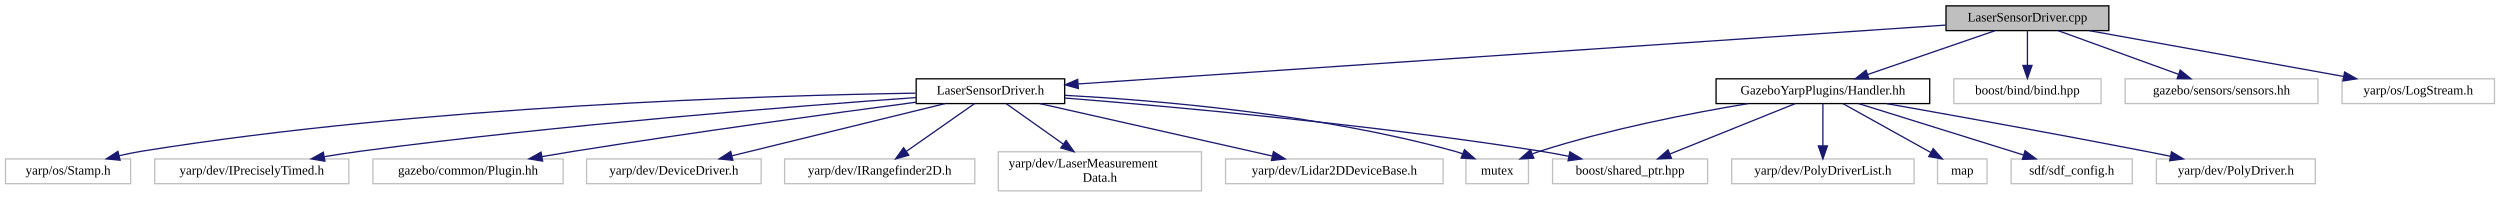
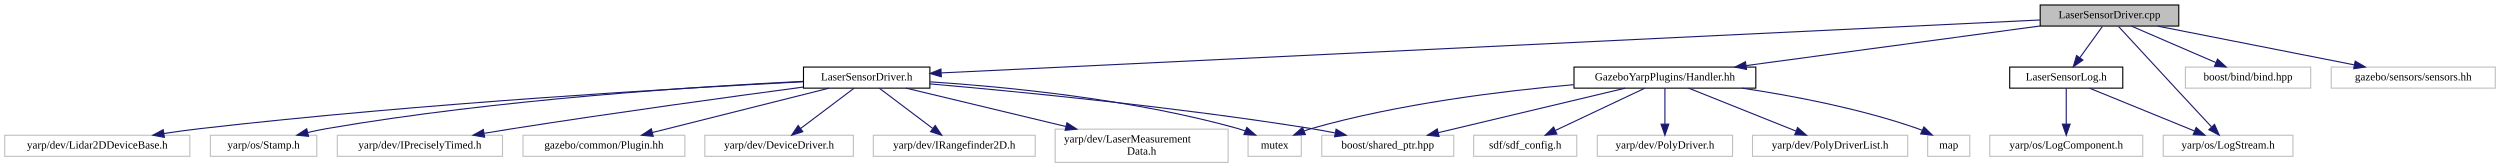
- <svg xmlns="http://www.w3.org/2000/svg" xmlns:xlink="http://www.w3.org/1999/xlink" width="1919pt" height="151pt" viewBox="0.00 0.00 1918.50 151.00">
+ <svg xmlns="http://www.w3.org/2000/svg" xmlns:xlink="http://www.w3.org/1999/xlink" width="2255pt" height="151pt" viewBox="0.00 0.00 2254.50 151.00">
  <g id="graph0" class="graph" transform="scale(1 1) rotate(0) translate(4 147)">
    <g id="node1" class="node">
      <g id="a_node1">
        <a xlink:title=" ">
-           <polygon fill="#bfbfbf" stroke="black" points="1489.5,-123.5 1489.5,-142.5 1614.5,-142.5 1614.5,-123.5 1489.5,-123.5" />
-           <text text-anchor="middle" x="1552" y="-130.5" font-family="FreeSans.ttf" font-size="10.00">LaserSensorDriver.cpp</text>
+           <polygon fill="#bfbfbf" stroke="black" points="1836,-123.5 1836,-142.5 1961,-142.5 1961,-123.5 1836,-123.5" />
+           <text text-anchor="middle" x="1898.5" y="-130.5" font-family="FreeSans.ttf" font-size="10.00">LaserSensorDriver.cpp</text>
        </a>
      </g>
    </g>
    <g id="node2" class="node">
      <g id="a_node2">
        <a xlink:href="LaserSensorDriver_8h.html" target="_top" xlink:title=" ">
-           <polygon fill="none" stroke="black" points="699,-67.5 699,-86.5 813,-86.5 813,-67.5 699,-67.5" />
-           <text text-anchor="middle" x="756" y="-74.5" font-family="FreeSans.ttf" font-size="10.00">LaserSensorDriver.h</text>
+           <polygon fill="none" stroke="black" points="720.5,-67.5 720.5,-86.5 834.5,-86.5 834.5,-67.5 720.5,-67.5" />
+           <text text-anchor="middle" x="777.5" y="-74.5" font-family="FreeSans.ttf" font-size="10.00">LaserSensorDriver.h</text>
        </a>
      </g>
    </g>
    <g id="edge1" class="edge">
-       <path fill="none" stroke="midnightblue" d="M1489.21,-127.74C1341.89,-117.75 975.11,-92.86 823.37,-82.57" />
-       <polygon fill="midnightblue" stroke="midnightblue" points="823.47,-79.07 813.25,-81.88 822.99,-86.05 823.47,-79.07" />
+       <path fill="none" stroke="midnightblue" d="M1835.83,-128.98C1640.84,-119.59 1045.94,-90.93 844.79,-81.24" />
+       <polygon fill="midnightblue" stroke="midnightblue" points="844.81,-77.74 834.65,-80.75 844.47,-84.73 844.81,-77.74" />
    </g>
    <g id="node12" class="node">
      <g id="a_node12">
        <a xlink:href="Handler_8hh.html" target="_top" xlink:title=" ">
-           <polygon fill="none" stroke="black" points="1313,-67.5 1313,-86.5 1477,-86.5 1477,-67.5 1313,-67.5" />
-           <text text-anchor="middle" x="1395" y="-74.5" font-family="FreeSans.ttf" font-size="10.00">GazeboYarpPlugins/Handler.hh</text>
+           <polygon fill="none" stroke="black" points="1415.5,-67.5 1415.5,-86.5 1579.5,-86.5 1579.5,-67.5 1415.5,-67.5" />
+           <text text-anchor="middle" x="1497.5" y="-74.5" font-family="FreeSans.ttf" font-size="10.00">GazeboYarpPlugins/Handler.hh</text>
        </a>
      </g>
    </g>
    <g id="edge11" class="edge">
-       <path fill="none" stroke="midnightblue" d="M1527.12,-123.44C1500.71,-114.36 1458.78,-99.94 1429.26,-89.78" />
-       <polygon fill="midnightblue" stroke="midnightblue" points="1430.36,-86.46 1419.76,-86.52 1428.08,-93.08 1430.36,-86.46" />
+       <path fill="none" stroke="midnightblue" d="M1835.84,-123.56C1764.06,-113.9 1646.6,-98.08 1570.67,-87.85" />
+       <polygon fill="midnightblue" stroke="midnightblue" points="1571.09,-84.38 1560.71,-86.51 1570.15,-91.32 1571.09,-84.38" />
    </g>
    <g id="node17" class="node">
      <g id="a_node17">
-         <a xlink:title=" ">
-           <polygon fill="none" stroke="#bfbfbf" points="1495.5,-67.5 1495.5,-86.5 1608.5,-86.5 1608.5,-67.5 1495.5,-67.5" />
-           <text text-anchor="middle" x="1552" y="-74.5" font-family="FreeSans.ttf" font-size="10.00">boost/bind/bind.hpp</text>
+         <a xlink:href="LaserSensorLog_8h.html" target="_top" xlink:title=" ">
+           <polygon fill="none" stroke="black" points="1808.5,-67.5 1808.5,-86.5 1910.5,-86.5 1910.5,-67.5 1808.5,-67.5" />
+           <text text-anchor="middle" x="1859.5" y="-74.5" font-family="FreeSans.ttf" font-size="10.00">LaserSensorLog.h</text>
        </a>
      </g>
    </g>
    <g id="edge18" class="edge">
-       <path fill="none" stroke="midnightblue" d="M1552,-123.08C1552,-116.01 1552,-105.86 1552,-96.99" />
-       <polygon fill="midnightblue" stroke="midnightblue" points="1555.5,-96.75 1552,-86.75 1548.5,-96.75 1555.5,-96.75" />
+       <path fill="none" stroke="midnightblue" d="M1892.06,-123.08C1886.55,-115.46 1878.47,-104.26 1871.74,-94.94" />
+       <polygon fill="midnightblue" stroke="midnightblue" points="1874.51,-92.81 1865.82,-86.75 1868.84,-96.91 1874.51,-92.81" />
+     </g>
+     <g id="node19" class="node">
+       <g id="a_node19">
+         <a xlink:title=" ">
+           <polygon fill="none" stroke="#bfbfbf" points="1947,-6 1947,-25 2064,-25 2064,-6 1947,-6" />
+           <text text-anchor="middle" x="2005.5" y="-13" font-family="FreeSans.ttf" font-size="10.00">yarp/os/LogStream.h</text>
+         </a>
+       </g>
+     </g>
+     <g id="edge23" class="edge">
+       <path fill="none" stroke="midnightblue" d="M1906.64,-123.16C1918.17,-110.64 1939.92,-87.05 1958.5,-67 1969.19,-55.47 1981.27,-42.49 1990.51,-32.58" />
+       <polygon fill="midnightblue" stroke="midnightblue" points="1993.25,-34.77 1997.51,-25.07 1988.13,-30 1993.25,-34.77" />
+     </g>
+     <g id="node20" class="node">
+       <g id="a_node20">
+         <a xlink:title=" ">
+           <polygon fill="none" stroke="#bfbfbf" points="1967,-67.5 1967,-86.5 2080,-86.5 2080,-67.5 1967,-67.5" />
+           <text text-anchor="middle" x="2023.5" y="-74.5" font-family="FreeSans.ttf" font-size="10.00">boost/bind/bind.hpp</text>
+         </a>
+       </g>
+     </g>
+     <g id="edge21" class="edge">
+       <path fill="none" stroke="midnightblue" d="M1918.31,-123.44C1938.79,-114.6 1970.98,-100.69 1994.36,-90.59" />
+       <polygon fill="midnightblue" stroke="midnightblue" points="1995.99,-93.7 2003.79,-86.52 1993.22,-87.27 1995.99,-93.7" />
+     </g>
+     <g id="node21" class="node">
+       <g id="a_node21">
+         <a xlink:title=" ">
+           <polygon fill="none" stroke="#bfbfbf" points="2098.5,-67.5 2098.5,-86.5 2246.5,-86.5 2246.5,-67.5 2098.5,-67.5" />
+           <text text-anchor="middle" x="2172.5" y="-74.5" font-family="FreeSans.ttf" font-size="10.00">gazebo/sensors/sensors.hh</text>
+         </a>
+       </g>
+     </g>
+     <g id="edge22" class="edge">
+       <path fill="none" stroke="midnightblue" d="M1941.92,-123.44C1990.02,-113.96 2067.59,-98.67 2119.31,-88.48" />
+       <polygon fill="midnightblue" stroke="midnightblue" points="2120.15,-91.88 2129.29,-86.52 2118.8,-85.02 2120.15,-91.88" />
+     </g>
+     <g id="node3" class="node">
+       <g id="a_node3">
+         <a xlink:title=" ">
+           <polygon fill="none" stroke="#bfbfbf" points="631.5,-6 631.5,-25 765.5,-25 765.5,-6 631.5,-6" />
+           <text text-anchor="middle" x="698.5" y="-13" font-family="FreeSans.ttf" font-size="10.00">yarp/dev/DeviceDriver.h</text>
+         </a>
+       </g>
+     </g>
+     <g id="edge2" class="edge">
+       <path fill="none" stroke="midnightblue" d="M766.18,-67.48C753.63,-58.02 733.15,-42.6 718,-31.19" />
+       <polygon fill="midnightblue" stroke="midnightblue" points="719.89,-28.23 709.8,-25.01 715.68,-33.82 719.89,-28.23" />
+     </g>
+     <g id="node4" class="node">
+       <g id="a_node4">
+         <a xlink:title=" ">
+           <polygon fill="none" stroke="#bfbfbf" points="783.5,-6 783.5,-25 929.5,-25 929.5,-6 783.5,-6" />
+           <text text-anchor="middle" x="856.5" y="-13" font-family="FreeSans.ttf" font-size="10.00">yarp/dev/IRangefinder2D.h</text>
+         </a>
+       </g>
+     </g>
+     <g id="edge3" class="edge">
+       <path fill="none" stroke="midnightblue" d="M788.82,-67.48C801.37,-58.02 821.85,-42.6 837,-31.19" />
+       <polygon fill="midnightblue" stroke="midnightblue" points="839.32,-33.82 845.2,-25.01 835.11,-28.23 839.32,-33.82" />
+     </g>
+     <g id="node5" class="node">
+       <g id="a_node5">
+         <a xlink:title=" ">
+           <polygon fill="none" stroke="#bfbfbf" points="947.5,-0.5 947.5,-30.5 1103.5,-30.5 1103.5,-0.5 947.5,-0.5" />
+           <text text-anchor="start" x="955.5" y="-18.5" font-family="FreeSans.ttf" font-size="10.00">yarp/dev/LaserMeasurement</text>
+           <text text-anchor="middle" x="1025.5" y="-7.5" font-family="FreeSans.ttf" font-size="10.00">Data.h</text>
+         </a>
+       </g>
+     </g>
+     <g id="edge4" class="edge">
+       <path fill="none" stroke="midnightblue" d="M813.03,-67.48C850.54,-58.48 910.59,-44.07 957.3,-32.86" />
+       <polygon fill="midnightblue" stroke="midnightblue" points="958.14,-36.26 967.05,-30.52 956.51,-29.45 958.14,-36.26" />
+     </g>
+     <g id="node6" class="node">
+       <g id="a_node6">
+         <a xlink:title=" ">
+           <polygon fill="none" stroke="#bfbfbf" points="0,-6 0,-25 167,-25 167,-6 0,-6" />
+           <text text-anchor="middle" x="83.5" y="-13" font-family="FreeSans.ttf" font-size="10.00">yarp/dev/Lidar2DDeviceBase.h</text>
+         </a>
+       </g>
+     </g>
+     <g id="edge5" class="edge">
+       <path fill="none" stroke="midnightblue" d="M720.18,-73.24C613.11,-67.74 375.55,-53.93 176.5,-31 165.81,-29.77 154.47,-28.21 143.52,-26.58" />
+       <polygon fill="midnightblue" stroke="midnightblue" points="144.01,-23.11 133.6,-25.06 142.95,-30.03 144.01,-23.11" />
+     </g>
+     <g id="node7" class="node">
+       <g id="a_node7">
+         <a xlink:title=" ">
+           <polygon fill="none" stroke="#bfbfbf" points="185.5,-6 185.5,-25 281.5,-25 281.5,-6 185.5,-6" />
+           <text text-anchor="middle" x="233.5" y="-13" font-family="FreeSans.ttf" font-size="10.00">yarp/os/Stamp.h</text>
+         </a>
+       </g>
+     </g>
+     <g id="edge6" class="edge">
+       <path fill="none" stroke="midnightblue" d="M720.14,-73.62C628.69,-69.17 444.46,-57.53 290.5,-31 284.97,-30.05 279.18,-28.83 273.5,-27.52" />
+       <polygon fill="midnightblue" stroke="midnightblue" points="274.03,-24.04 263.48,-25.07 272.37,-30.84 274.03,-24.04" />
+     </g>
+     <g id="node8" class="node">
+       <g id="a_node8">
+         <a xlink:title=" ">
+           <polygon fill="none" stroke="#bfbfbf" points="300,-6 300,-25 449,-25 449,-6 300,-6" />
+           <text text-anchor="middle" x="374.5" y="-13" font-family="FreeSans.ttf" font-size="10.00">yarp/dev/IPreciselyTimed.h</text>
+         </a>
+       </g>
+     </g>
+     <g id="edge7" class="edge">
+       <path fill="none" stroke="midnightblue" d="M720.37,-68.48C656.48,-59.95 549.95,-45.34 458.5,-31 450.09,-29.68 441.23,-28.22 432.53,-26.76" />
+       <polygon fill="midnightblue" stroke="midnightblue" points="432.88,-23.27 422.43,-25.04 431.7,-30.17 432.88,-23.27" />
+     </g>
+     <g id="node9" class="node">
+       <g id="a_node9">
+         <a xlink:title=" ">
+           <polygon fill="none" stroke="#bfbfbf" points="1188,-6 1188,-25 1307,-25 1307,-6 1188,-6" />
+           <text text-anchor="middle" x="1247.5" y="-13" font-family="FreeSans.ttf" font-size="10.00">boost/shared_ptr.hpp</text>
+         </a>
+       </g>
+     </g>
+     <g id="edge8" class="edge">
+       <path fill="none" stroke="midnightblue" d="M834.51,-71.33C912.47,-64.54 1056.59,-50.6 1178.5,-31 1185.4,-29.89 1192.66,-28.55 1199.77,-27.15" />
+       <polygon fill="midnightblue" stroke="midnightblue" points="1200.92,-30.48 1210.02,-25.05 1199.52,-23.63 1200.92,-30.48" />
+     </g>
+     <g id="node10" class="node">
+       <g id="a_node10">
+         <a xlink:title=" ">
+           <polygon fill="none" stroke="#bfbfbf" points="467.5,-6 467.5,-25 613.5,-25 613.5,-6 467.5,-6" />
+           <text text-anchor="middle" x="540.5" y="-13" font-family="FreeSans.ttf" font-size="10.00">gazebo/common/Plugin.hh</text>
+         </a>
+       </g>
+     </g>
+     <g id="edge9" class="edge">
+       <path fill="none" stroke="midnightblue" d="M743.54,-67.48C701.66,-56.96 630.37,-39.06 584.37,-27.51" />
+       <polygon fill="midnightblue" stroke="midnightblue" points="584.94,-24.05 574.39,-25.01 583.24,-30.84 584.94,-24.05" />
+     </g>
+     <g id="node11" class="node">
+       <g id="a_node11">
+         <a xlink:title=" ">
+           <polygon fill="none" stroke="#bfbfbf" points="1121.5,-6 1121.5,-25 1169.5,-25 1169.5,-6 1121.5,-6" />
+           <text text-anchor="middle" x="1145.5" y="-13" font-family="FreeSans.ttf" font-size="10.00">mutex</text>
+         </a>
+       </g>
+     </g>
+     <g id="edge10" class="edge">
+       <path fill="none" stroke="midnightblue" d="M834.79,-73.19C902.29,-68.77 1017.3,-57.73 1112.5,-31 1114.65,-30.4 1116.85,-29.68 1119.03,-28.89" />
+       <polygon fill="midnightblue" stroke="midnightblue" points="1120.41,-32.11 1128.37,-25.11 1117.78,-25.62 1120.41,-32.11" />
+     </g>
+     <g id="edge14" class="edge">
+       <path fill="none" stroke="midnightblue" d="M1461.68,-67.48C1417.31,-56.92 1341.66,-38.91 1293.17,-27.37" />
+       <polygon fill="midnightblue" stroke="midnightblue" points="1293.79,-23.92 1283.25,-25.01 1292.17,-30.73 1293.79,-23.92" />
+     </g>
+     <g id="edge15" class="edge">
+       <path fill="none" stroke="midnightblue" d="M1415.26,-70.62C1350.07,-64.87 1257.18,-53.37 1178.5,-31 1176.35,-30.39 1174.15,-29.66 1171.97,-28.87" />
+       <polygon fill="midnightblue" stroke="midnightblue" points="1173.22,-25.6 1162.64,-25.09 1170.59,-32.09 1173.22,-25.6" />
+     </g>
+     <g id="node13" class="node">
+       <g id="a_node13">
+         <a xlink:title=" ">
+           <polygon fill="none" stroke="#bfbfbf" points="1734.5,-6 1734.5,-25 1772.5,-25 1772.5,-6 1734.5,-6" />
+           <text text-anchor="middle" x="1753.5" y="-13" font-family="FreeSans.ttf" font-size="10.00">map</text>
+         </a>
+       </g>
+     </g>
+     <g id="edge12" class="edge">
+       <path fill="none" stroke="midnightblue" d="M1567.19,-67.47C1613.04,-60.59 1673.89,-49.04 1725.5,-31 1726.75,-30.56 1728.01,-30.08 1729.28,-29.56" />
+       <polygon fill="midnightblue" stroke="midnightblue" points="1731.16,-32.54 1738.74,-25.13 1728.2,-26.2 1731.16,-32.54" />
+     </g>
+     <g id="node14" class="node">
+       <g id="a_node14">
+         <a xlink:title=" ">
+           <polygon fill="none" stroke="#bfbfbf" points="1325,-6 1325,-25 1418,-25 1418,-6 1325,-6" />
+           <text text-anchor="middle" x="1371.5" y="-13" font-family="FreeSans.ttf" font-size="10.00">sdf/sdf_config.h</text>
+         </a>
+       </g>
+     </g>
+     <g id="edge13" class="edge">
+       <path fill="none" stroke="midnightblue" d="M1479.45,-67.48C1458.3,-57.49 1423.06,-40.85 1398.62,-29.31" />
+       <polygon fill="midnightblue" stroke="midnightblue" points="1400.06,-26.11 1389.52,-25.01 1397.07,-32.44 1400.06,-26.11" />
+     </g>
+     <g id="node15" class="node">
+       <g id="a_node15">
+         <a xlink:title=" ">
+           <polygon fill="none" stroke="#bfbfbf" points="1436.5,-6 1436.5,-25 1558.5,-25 1558.5,-6 1436.5,-6" />
+           <text text-anchor="middle" x="1497.5" y="-13" font-family="FreeSans.ttf" font-size="10.00">yarp/dev/PolyDriver.h</text>
+         </a>
+       </g>
+     </g>
+     <g id="edge16" class="edge">
+       <path fill="none" stroke="midnightblue" d="M1497.5,-67.48C1497.5,-59.08 1497.5,-45.98 1497.5,-35.16" />
+       <polygon fill="midnightblue" stroke="midnightblue" points="1501,-35.01 1497.5,-25.01 1494,-35.01 1501,-35.01" />
+     </g>
+     <g id="node16" class="node">
+       <g id="a_node16">
+         <a xlink:title=" ">
+           <polygon fill="none" stroke="#bfbfbf" points="1576.5,-6 1576.5,-25 1716.5,-25 1716.5,-6 1576.5,-6" />
+           <text text-anchor="middle" x="1646.5" y="-13" font-family="FreeSans.ttf" font-size="10.00">yarp/dev/PolyDriverList.h</text>
+         </a>
+       </g>
+     </g>
+     <g id="edge17" class="edge">
+       <path fill="none" stroke="midnightblue" d="M1518.85,-67.48C1544.19,-57.36 1586.64,-40.4 1615.57,-28.85" />
+       <polygon fill="midnightblue" stroke="midnightblue" points="1617.2,-31.97 1625.19,-25.01 1614.61,-25.47 1617.2,-31.97" />
    </g>
    <g id="node18" class="node">
      <g id="a_node18">
        <a xlink:title=" ">
-           <polygon fill="none" stroke="#bfbfbf" points="1627,-67.5 1627,-86.5 1775,-86.5 1775,-67.5 1627,-67.5" />
-           <text text-anchor="middle" x="1701" y="-74.5" font-family="FreeSans.ttf" font-size="10.00">gazebo/sensors/sensors.hh</text>
+           <polygon fill="none" stroke="#bfbfbf" points="1790.5,-6 1790.5,-25 1928.5,-25 1928.5,-6 1790.5,-6" />
+           <text text-anchor="middle" x="1859.5" y="-13" font-family="FreeSans.ttf" font-size="10.00">yarp/os/LogComponent.h</text>
        </a>
      </g>
    </g>
    <g id="edge19" class="edge">
-       <path fill="none" stroke="midnightblue" d="M1575.61,-123.44C1600.46,-114.44 1639.77,-100.19 1667.75,-90.05" />
-       <polygon fill="midnightblue" stroke="midnightblue" points="1669.29,-93.21 1677.5,-86.52 1666.91,-86.63 1669.29,-93.21" />
-     </g>
-     <g id="node19" class="node">
-       <g id="a_node19">
-         <a xlink:title=" ">
-           <polygon fill="none" stroke="#bfbfbf" points="1793.5,-67.5 1793.5,-86.5 1910.5,-86.5 1910.5,-67.5 1793.5,-67.5" />
-           <text text-anchor="middle" x="1852" y="-74.5" font-family="FreeSans.ttf" font-size="10.00">yarp/os/LogStream.h</text>
-         </a>
-       </g>
+       <path fill="none" stroke="midnightblue" d="M1859.5,-67.48C1859.5,-59.08 1859.5,-45.98 1859.5,-35.16" />
+       <polygon fill="midnightblue" stroke="midnightblue" points="1863,-35.01 1859.5,-25.01 1856,-35.01 1863,-35.01" />
    </g>
    <g id="edge20" class="edge">
-       <path fill="none" stroke="midnightblue" d="M1599.54,-123.44C1652.53,-113.9 1738.2,-98.48 1794.82,-88.29" />
-       <polygon fill="midnightblue" stroke="midnightblue" points="1795.46,-91.73 1804.69,-86.52 1794.22,-84.84 1795.46,-91.73" />
-     </g>
-     <g id="node3" class="node">
-       <g id="a_node3">
-         <a xlink:title=" ">
-           <polygon fill="none" stroke="#bfbfbf" points="446,-6 446,-25 580,-25 580,-6 446,-6" />
-           <text text-anchor="middle" x="513" y="-13" font-family="FreeSans.ttf" font-size="10.00">yarp/dev/DeviceDriver.h</text>
-         </a>
-       </g>
-     </g>
-     <g id="edge2" class="edge">
-       <path fill="none" stroke="midnightblue" d="M721.18,-67.48C678.15,-56.94 604.83,-38.99 557.69,-27.44" />
-       <polygon fill="midnightblue" stroke="midnightblue" points="558.3,-23.99 547.75,-25.01 556.63,-30.79 558.3,-23.99" />
-     </g>
-     <g id="node4" class="node">
-       <g id="a_node4">
-         <a xlink:title=" ">
-           <polygon fill="none" stroke="#bfbfbf" points="598,-6 598,-25 744,-25 744,-6 598,-6" />
-           <text text-anchor="middle" x="671" y="-13" font-family="FreeSans.ttf" font-size="10.00">yarp/dev/IRangefinder2D.h</text>
-         </a>
-       </g>
-     </g>
-     <g id="edge3" class="edge">
-       <path fill="none" stroke="midnightblue" d="M743.82,-67.48C730.19,-57.93 707.87,-42.31 691.53,-30.87" />
-       <polygon fill="midnightblue" stroke="midnightblue" points="693.36,-27.88 683.16,-25.01 689.34,-33.61 693.36,-27.88" />
-     </g>
-     <g id="node5" class="node">
-       <g id="a_node5">
-         <a xlink:title=" ">
-           <polygon fill="none" stroke="#bfbfbf" points="762,-0.5 762,-30.5 918,-30.5 918,-0.5 762,-0.5" />
-           <text text-anchor="start" x="770" y="-18.5" font-family="FreeSans.ttf" font-size="10.00">yarp/dev/LaserMeasurement</text>
-           <text text-anchor="middle" x="840" y="-7.5" font-family="FreeSans.ttf" font-size="10.00">Data.h</text>
-         </a>
-       </g>
-     </g>
-     <g id="edge4" class="edge">
-       <path fill="none" stroke="midnightblue" d="M768.04,-67.48C779.41,-59.42 796.91,-47.02 811.8,-36.47" />
-       <polygon fill="midnightblue" stroke="midnightblue" points="814.07,-39.16 820.2,-30.52 810.02,-33.45 814.07,-39.16" />
-     </g>
-     <g id="node6" class="node">
-       <g id="a_node6">
-         <a xlink:title=" ">
-           <polygon fill="none" stroke="#bfbfbf" points="936.5,-6 936.5,-25 1103.5,-25 1103.5,-6 936.5,-6" />
-           <text text-anchor="middle" x="1020" y="-13" font-family="FreeSans.ttf" font-size="10.00">yarp/dev/Lidar2DDeviceBase.h</text>
-         </a>
-       </g>
-     </g>
-     <g id="edge5" class="edge">
-       <path fill="none" stroke="midnightblue" d="M793.82,-67.48C840.87,-56.87 921.23,-38.76 972.42,-27.22" />
-       <polygon fill="midnightblue" stroke="midnightblue" points="973.26,-30.62 982.25,-25.01 971.72,-23.79 973.26,-30.62" />
-     </g>
-     <g id="node7" class="node">
-       <g id="a_node7">
-         <a xlink:title=" ">
-           <polygon fill="none" stroke="#bfbfbf" points="0,-6 0,-25 96,-25 96,-6 0,-6" />
-           <text text-anchor="middle" x="48" y="-13" font-family="FreeSans.ttf" font-size="10.00">yarp/os/Stamp.h</text>
-         </a>
-       </g>
-     </g>
-     <g id="edge6" class="edge">
-       <path fill="none" stroke="midnightblue" d="M698.57,-75.49C584.65,-73.72 322.29,-65.86 105,-31 99.19,-30.07 93.1,-28.82 87.16,-27.45" />
-       <polygon fill="midnightblue" stroke="midnightblue" points="87.92,-24.03 77.37,-25.05 86.25,-30.83 87.92,-24.03" />
-     </g>
-     <g id="node8" class="node">
-       <g id="a_node8">
-         <a xlink:title=" ">
-           <polygon fill="none" stroke="#bfbfbf" points="114.5,-6 114.5,-25 263.5,-25 263.5,-6 114.5,-6" />
-           <text text-anchor="middle" x="189" y="-13" font-family="FreeSans.ttf" font-size="10.00">yarp/dev/IPreciselyTimed.h</text>
-         </a>
-       </g>
-     </g>
-     <g id="edge7" class="edge">
-       <path fill="none" stroke="midnightblue" d="M698.96,-72.13C608.43,-65.67 426.4,-51.35 273,-31 263.84,-29.78 254.16,-28.3 244.74,-26.75" />
-       <polygon fill="midnightblue" stroke="midnightblue" points="245.12,-23.26 234.68,-25.05 243.95,-30.17 245.12,-23.26" />
-     </g>
-     <g id="node9" class="node">
-       <g id="a_node9">
-         <a xlink:title=" ">
-           <polygon fill="none" stroke="#bfbfbf" points="1187.5,-6 1187.5,-25 1306.5,-25 1306.5,-6 1187.5,-6" />
-           <text text-anchor="middle" x="1247" y="-13" font-family="FreeSans.ttf" font-size="10.00">boost/shared_ptr.hpp</text>
-         </a>
-       </g>
-     </g>
-     <g id="edge8" class="edge">
-       <path fill="none" stroke="midnightblue" d="M813.23,-71.74C894.61,-65.27 1048.28,-51.49 1178,-31 1185.15,-29.87 1192.68,-28.49 1200.03,-27.03" />
-       <polygon fill="midnightblue" stroke="midnightblue" points="1200.79,-30.45 1209.89,-25.02 1199.39,-23.59 1200.79,-30.45" />
-     </g>
-     <g id="node10" class="node">
-       <g id="a_node10">
-         <a xlink:title=" ">
-           <polygon fill="none" stroke="#bfbfbf" points="282,-6 282,-25 428,-25 428,-6 282,-6" />
-           <text text-anchor="middle" x="355" y="-13" font-family="FreeSans.ttf" font-size="10.00">gazebo/common/Plugin.hh</text>
-         </a>
-       </g>
-     </g>
-     <g id="edge9" class="edge">
-       <path fill="none" stroke="midnightblue" d="M698.86,-68.55C634.96,-60.08 528.42,-45.53 437,-31 428.79,-29.7 420.13,-28.25 411.64,-26.78" />
-       <polygon fill="midnightblue" stroke="midnightblue" points="412.24,-23.33 401.79,-25.06 411.04,-30.23 412.24,-23.33" />
-     </g>
-     <g id="node11" class="node">
-       <g id="a_node11">
-         <a xlink:title=" ">
-           <polygon fill="none" stroke="#bfbfbf" points="1121,-6 1121,-25 1169,-25 1169,-6 1121,-6" />
-           <text text-anchor="middle" x="1145" y="-13" font-family="FreeSans.ttf" font-size="10.00">mutex</text>
-         </a>
-       </g>
-     </g>
-     <g id="edge10" class="edge">
-       <path fill="none" stroke="midnightblue" d="M813.1,-73.84C884.25,-70 1009.03,-59.48 1112,-31 1114.16,-30.4 1116.35,-29.69 1118.54,-28.91" />
-       <polygon fill="midnightblue" stroke="midnightblue" points="1119.91,-32.13 1127.87,-25.14 1117.29,-25.64 1119.91,-32.13" />
-     </g>
-     <g id="edge14" class="edge">
-       <path fill="none" stroke="midnightblue" d="M1373.8,-67.48C1348.63,-57.36 1306.46,-40.4 1277.72,-28.85" />
-       <polygon fill="midnightblue" stroke="midnightblue" points="1278.75,-25.49 1268.17,-25.01 1276.14,-31.99 1278.75,-25.49" />
-     </g>
-     <g id="edge15" class="edge">
-       <path fill="none" stroke="midnightblue" d="M1337.5,-67.46C1293.27,-60.08 1230.96,-47.92 1178,-31 1176.08,-30.39 1174.12,-29.7 1172.16,-28.96" />
-       <polygon fill="midnightblue" stroke="midnightblue" points="1173.13,-25.58 1162.55,-25.02 1170.47,-32.05 1173.13,-25.58" />
-     </g>
-     <g id="node13" class="node">
-       <g id="a_node13">
-         <a xlink:title=" ">
-           <polygon fill="none" stroke="#bfbfbf" points="1483,-6 1483,-25 1521,-25 1521,-6 1483,-6" />
-           <text text-anchor="middle" x="1502" y="-13" font-family="FreeSans.ttf" font-size="10.00">map</text>
-         </a>
-       </g>
-     </g>
-     <g id="edge12" class="edge">
-       <path fill="none" stroke="midnightblue" d="M1410.33,-67.48C1427.97,-57.67 1457.16,-41.43 1477.86,-29.92" />
-       <polygon fill="midnightblue" stroke="midnightblue" points="1479.66,-32.93 1486.7,-25.01 1476.26,-26.81 1479.66,-32.93" />
-     </g>
-     <g id="node14" class="node">
-       <g id="a_node14">
-         <a xlink:title=" ">
-           <polygon fill="none" stroke="#bfbfbf" points="1539.5,-6 1539.5,-25 1632.5,-25 1632.5,-6 1539.5,-6" />
-           <text text-anchor="middle" x="1586" y="-13" font-family="FreeSans.ttf" font-size="10.00">sdf/sdf_config.h</text>
-         </a>
-       </g>
-     </g>
-     <g id="edge13" class="edge">
-       <path fill="none" stroke="midnightblue" d="M1422.37,-67.48C1455.55,-57.14 1511.65,-39.66 1548.76,-28.1" />
-       <polygon fill="midnightblue" stroke="midnightblue" points="1550.18,-31.32 1558.69,-25.01 1548.1,-24.64 1550.18,-31.32" />
-     </g>
-     <g id="node15" class="node">
-       <g id="a_node15">
-         <a xlink:title=" ">
-           <polygon fill="none" stroke="#bfbfbf" points="1651,-6 1651,-25 1773,-25 1773,-6 1651,-6" />
-           <text text-anchor="middle" x="1712" y="-13" font-family="FreeSans.ttf" font-size="10.00">yarp/dev/PolyDriver.h</text>
-         </a>
-       </g>
-     </g>
-     <g id="edge16" class="edge">
-       <path fill="none" stroke="midnightblue" d="M1443.81,-67.47C1493.68,-58.66 1573.33,-44.37 1642,-31 1648.32,-29.77 1654.94,-28.44 1661.5,-27.11" />
-       <polygon fill="midnightblue" stroke="midnightblue" points="1662.59,-30.46 1671.69,-25.02 1661.19,-23.6 1662.59,-30.46" />
-     </g>
-     <g id="node16" class="node">
-       <g id="a_node16">
-         <a xlink:title=" ">
-           <polygon fill="none" stroke="#bfbfbf" points="1325,-6 1325,-25 1465,-25 1465,-6 1325,-6" />
-           <text text-anchor="middle" x="1395" y="-13" font-family="FreeSans.ttf" font-size="10.00">yarp/dev/PolyDriverList.h</text>
-         </a>
-       </g>
-     </g>
-     <g id="edge17" class="edge">
-       <path fill="none" stroke="midnightblue" d="M1395,-67.48C1395,-59.08 1395,-45.98 1395,-35.16" />
-       <polygon fill="midnightblue" stroke="midnightblue" points="1398.5,-35.01 1395,-25.01 1391.5,-35.01 1398.5,-35.01" />
+       <path fill="none" stroke="midnightblue" d="M1880.42,-67.48C1905.25,-57.36 1946.84,-40.4 1975.19,-28.85" />
+       <polygon fill="midnightblue" stroke="midnightblue" points="1976.68,-32.02 1984.62,-25.01 1974.04,-25.54 1976.68,-32.02" />
    </g>
  </g>
</svg>
